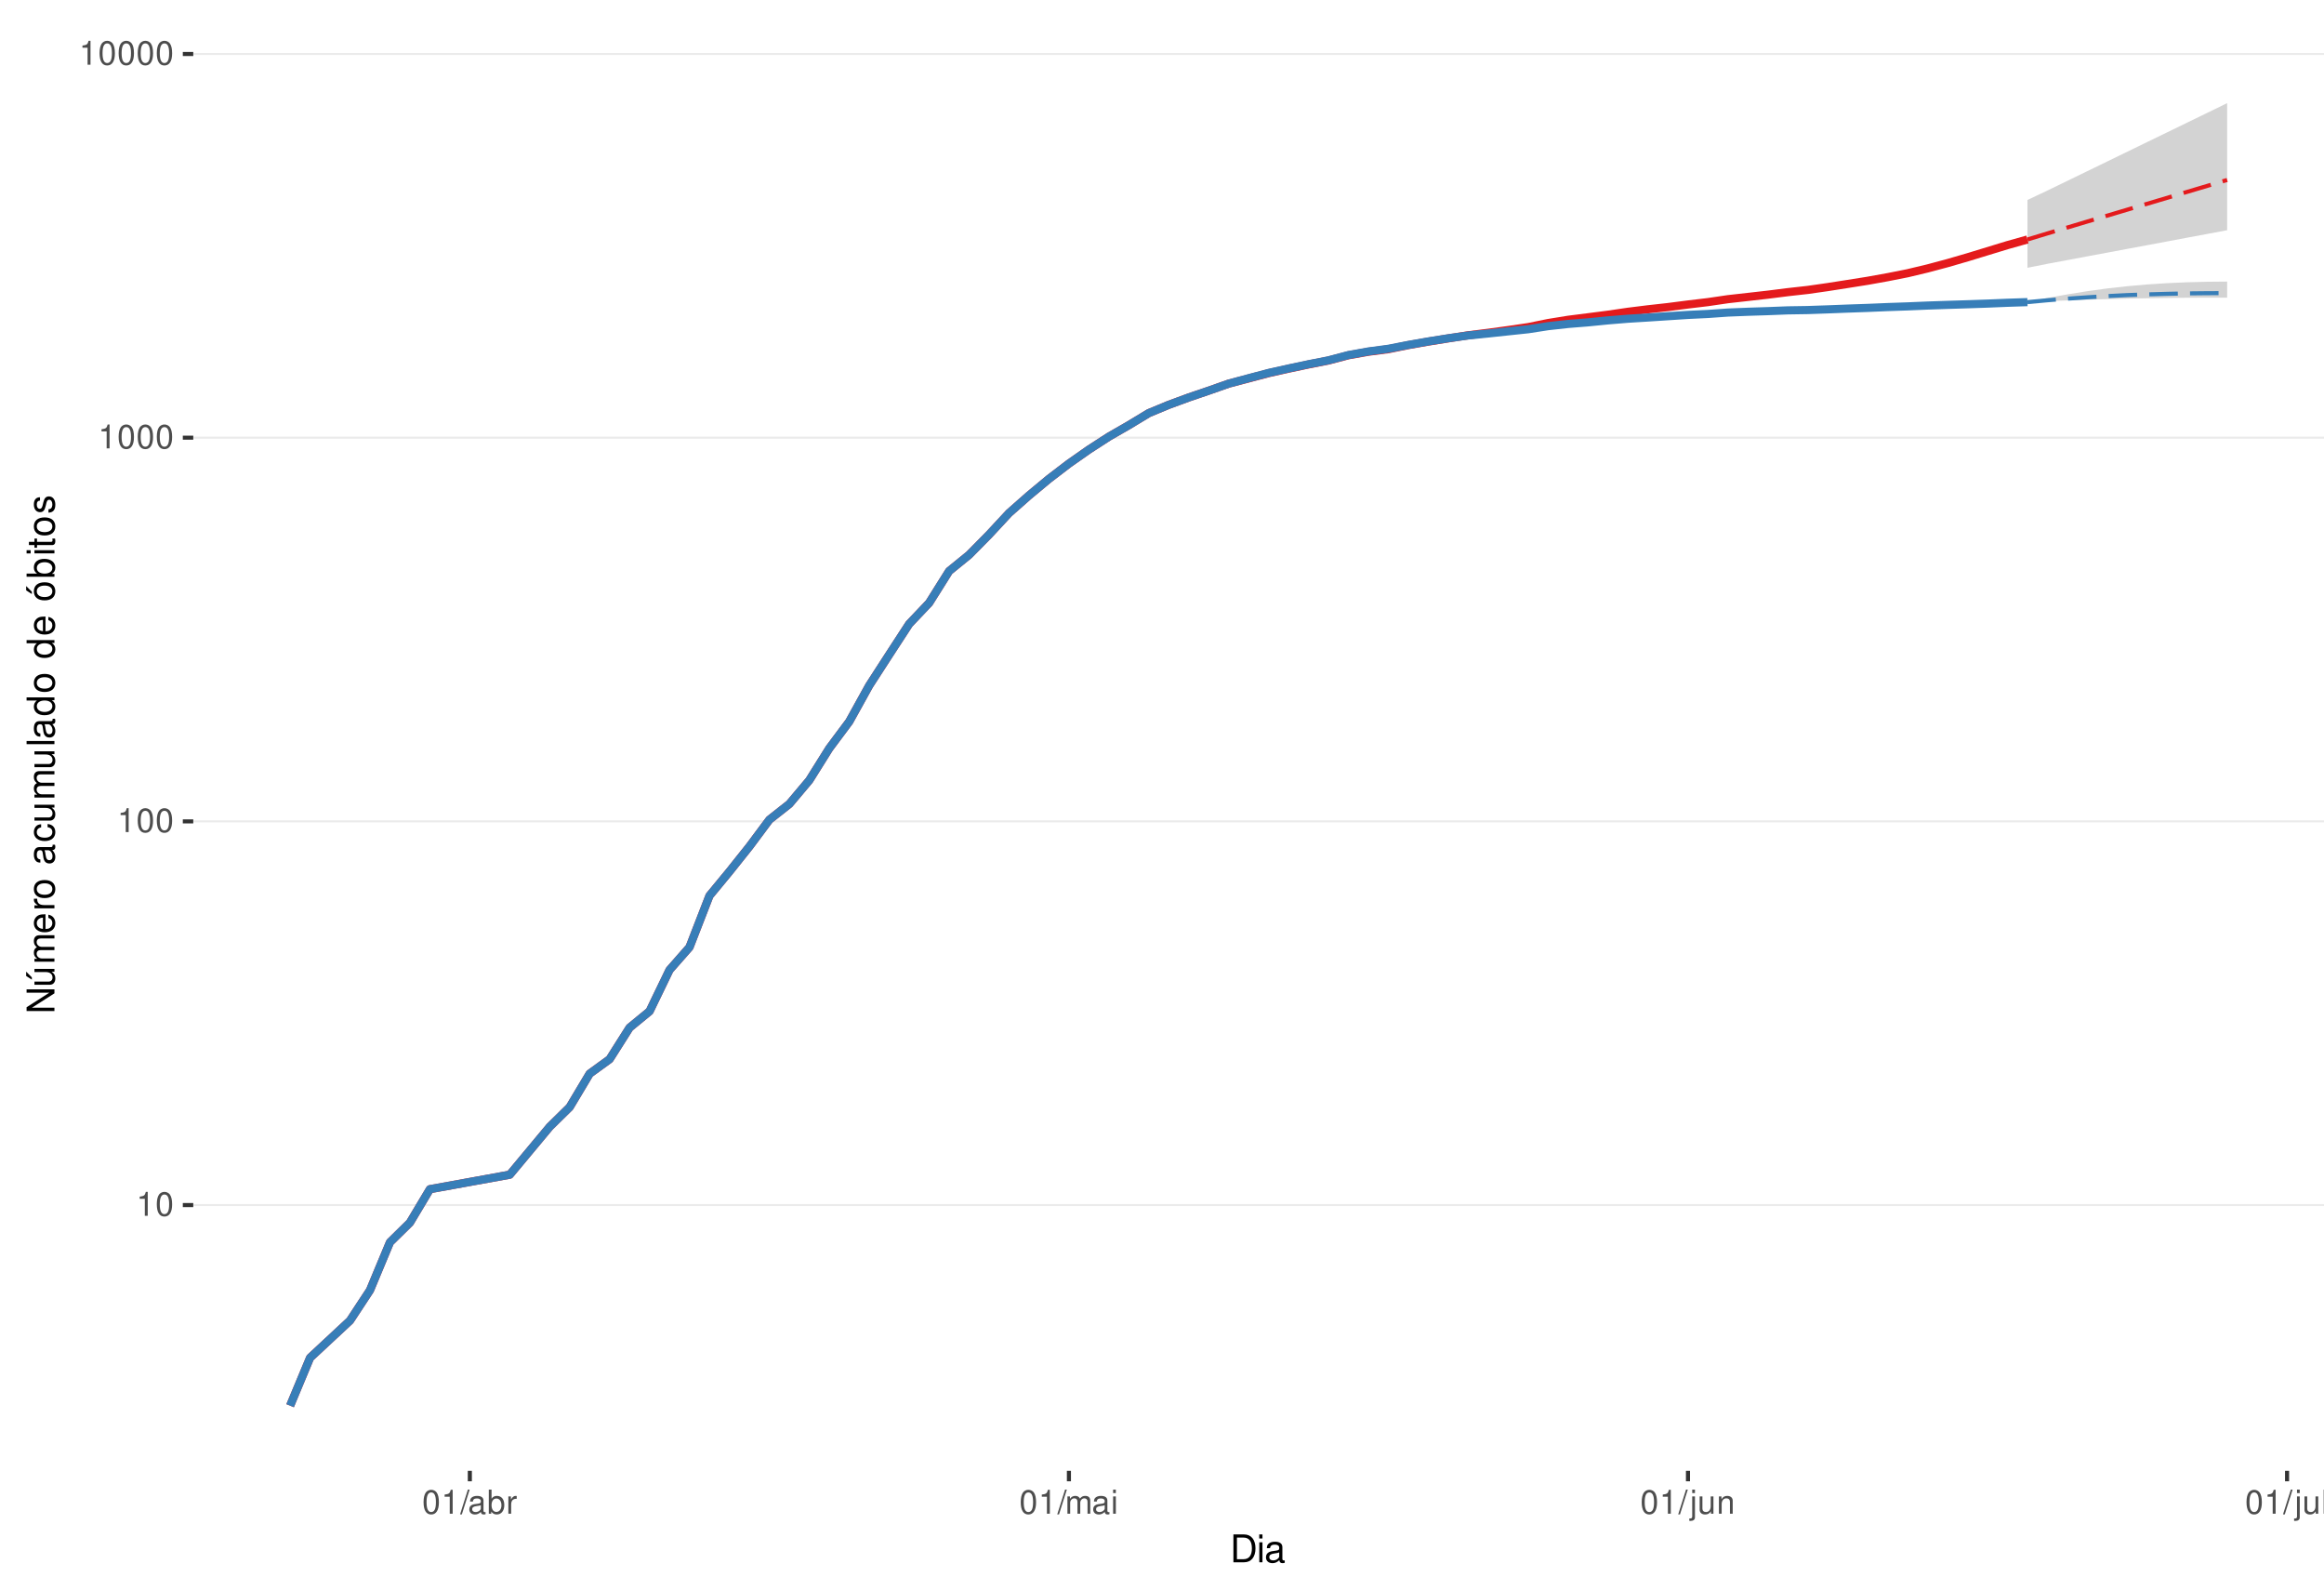
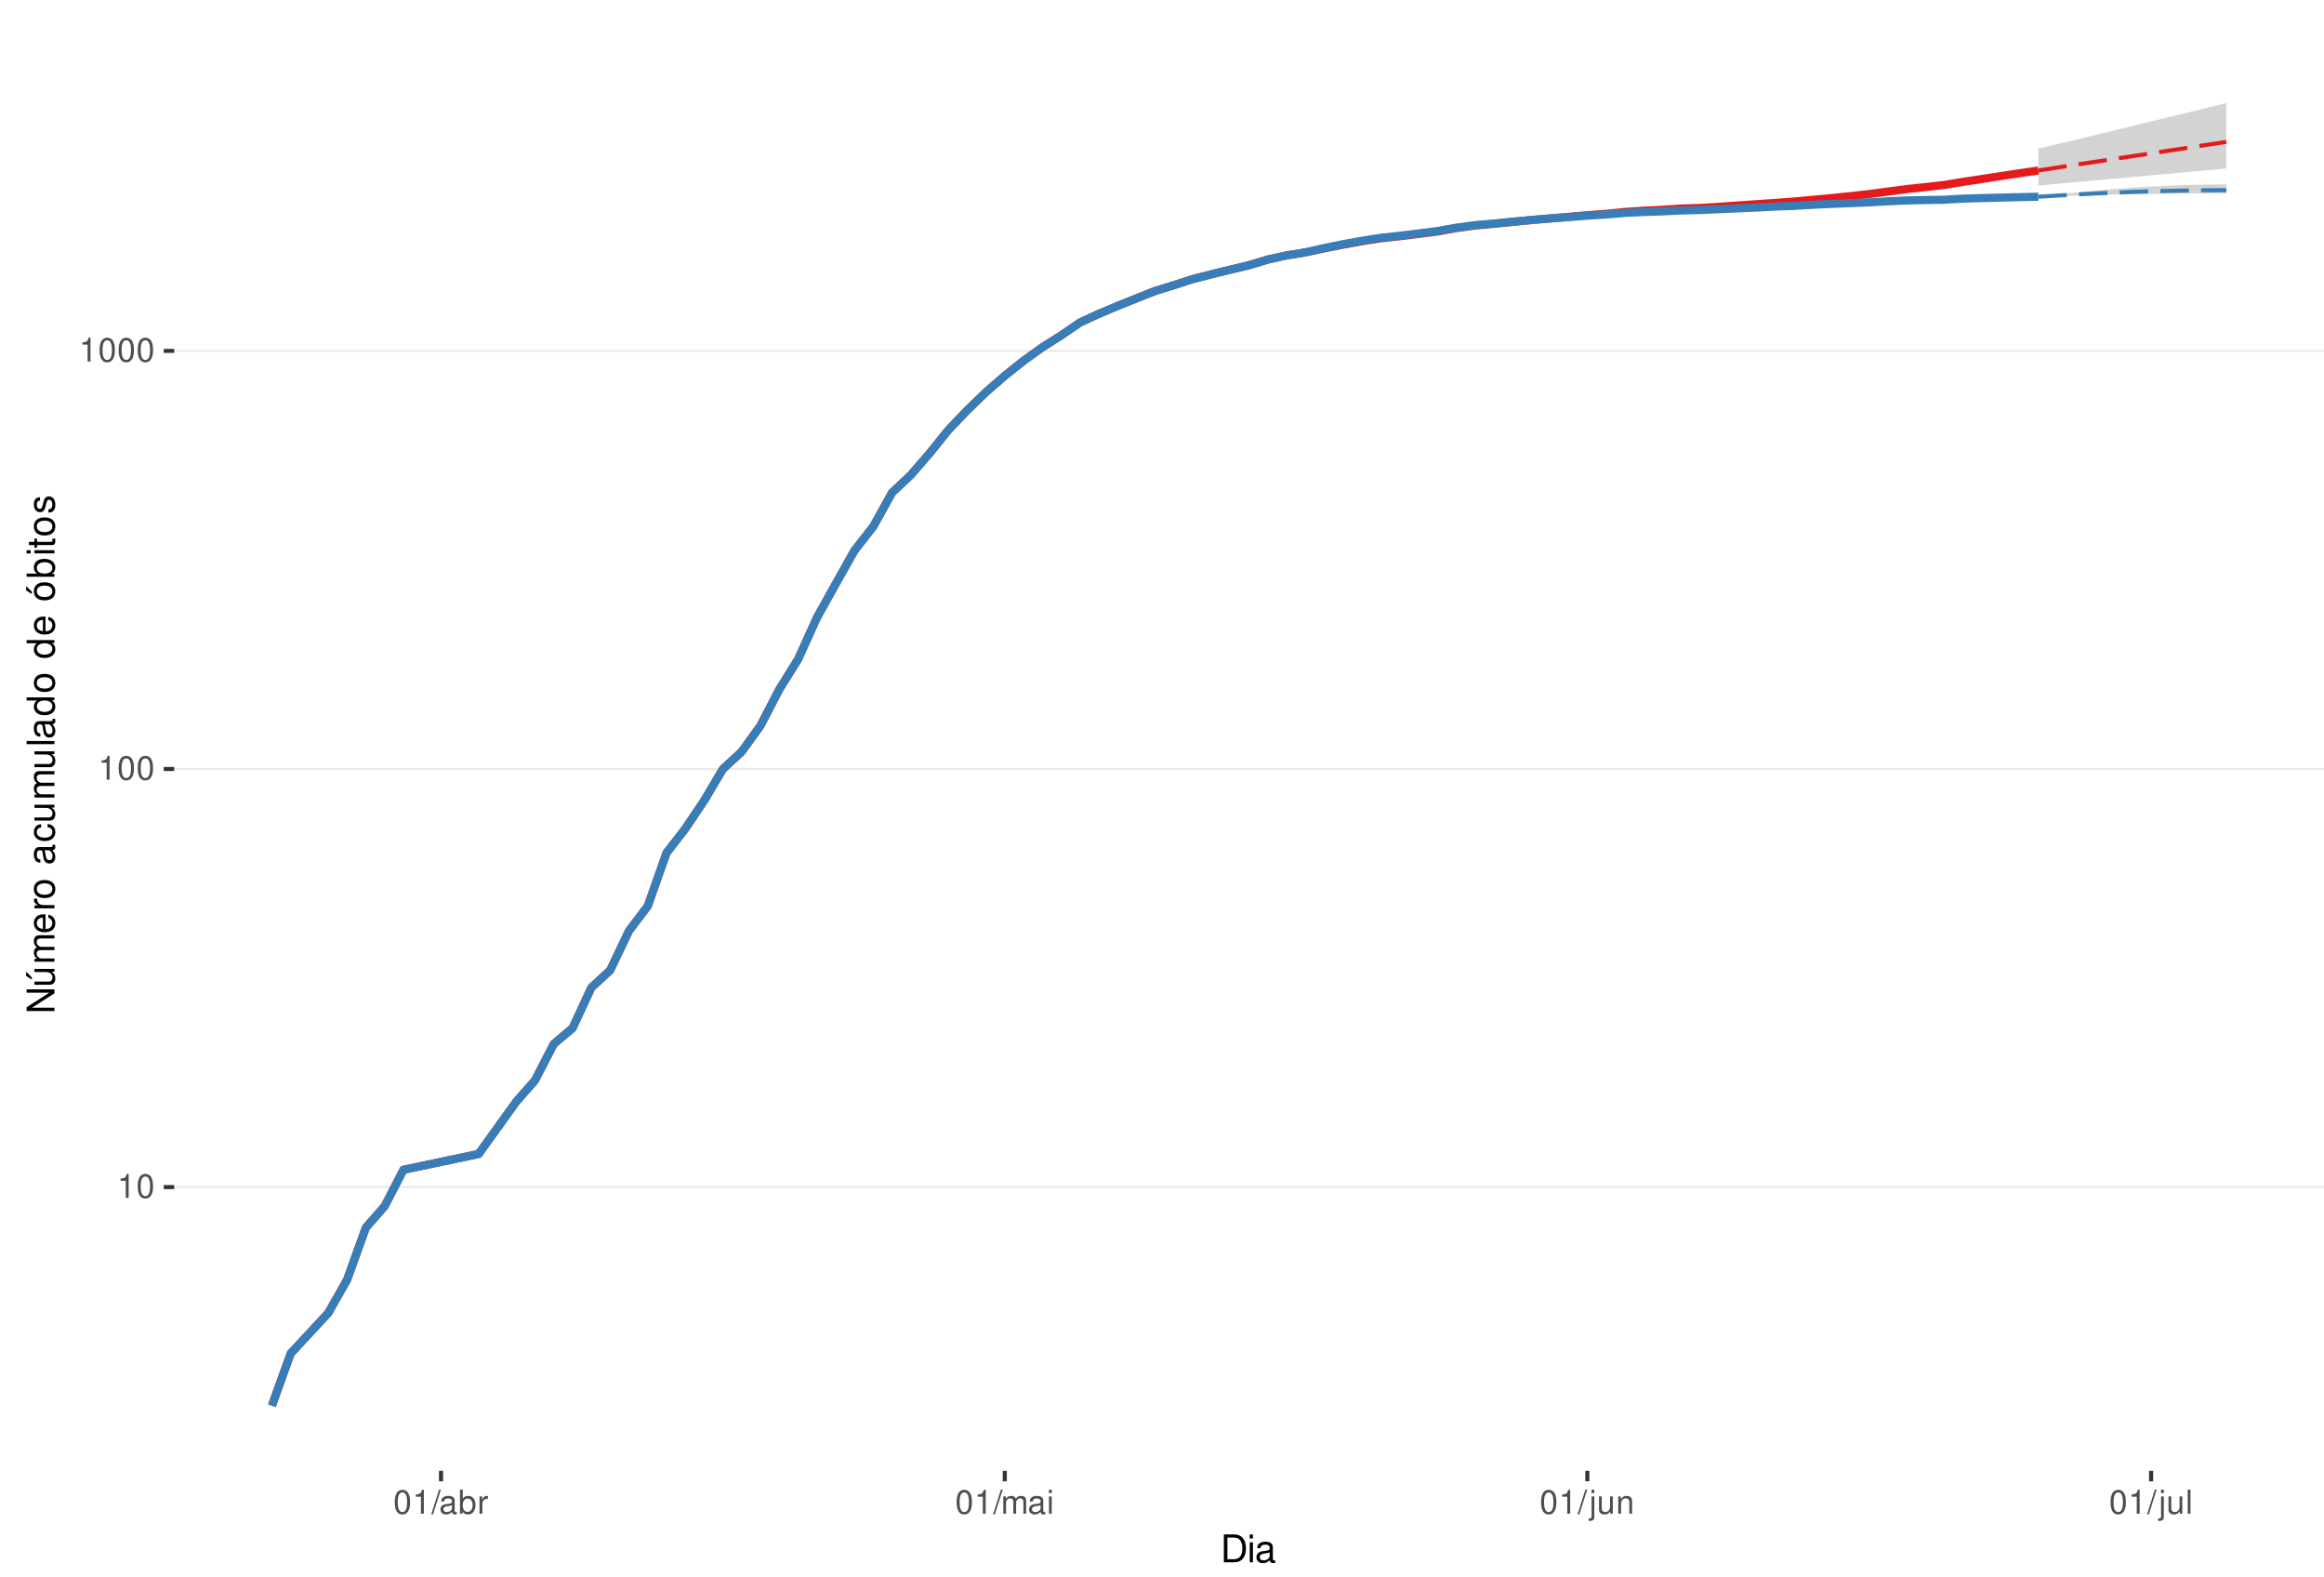
<svg xmlns="http://www.w3.org/2000/svg" xmlns:xlink="http://www.w3.org/1999/xlink" width="609pt" height="413pt" viewBox="0 0 609 413" version="1.1">
  <defs>
    <g>
      <symbol overflow="visible" id="glyph0-0">
        <path style="stroke:none;" d="" />
      </symbol>
      <symbol overflow="visible" id="glyph0-1">
        <path style="stroke:none;" d="M 2.234 -4.453 L 2.234 0 L 3 0 L 3 -6.266 L 2.5 -6.266 C 2.234 -5.297 2.062 -5.172 0.891 -5.016 L 0.891 -4.453 Z M 2.234 -4.453 " />
      </symbol>
      <symbol overflow="visible" id="glyph0-2">
        <path style="stroke:none;" d="M 2.375 -6.266 C 1.812 -6.266 1.297 -6 0.969 -5.578 C 0.578 -5.016 0.375 -4.188 0.375 -3.031 C 0.375 -0.922 1.062 0.203 2.375 0.203 C 3.672 0.203 4.391 -0.922 4.391 -2.984 C 4.391 -4.188 4.203 -5 3.797 -5.578 C 3.469 -6 2.953 -6.266 2.375 -6.266 Z M 2.375 -5.578 C 3.203 -5.578 3.609 -4.75 3.609 -3.047 C 3.609 -1.266 3.219 -0.438 2.359 -0.438 C 1.562 -0.438 1.156 -1.297 1.156 -3.016 C 1.156 -4.75 1.562 -5.578 2.375 -5.578 Z M 2.375 -5.578 " />
      </symbol>
      <symbol overflow="visible" id="glyph0-3">
        <path style="stroke:none;" d="M 1.984 -6.312 L -0.062 0.172 L 0.406 0.172 L 2.453 -6.312 Z M 1.984 -6.312 " />
      </symbol>
      <symbol overflow="visible" id="glyph0-4">
        <path style="stroke:none;" d="M 4.625 -0.422 C 4.547 -0.406 4.516 -0.406 4.469 -0.406 C 4.219 -0.406 4.078 -0.531 4.078 -0.766 L 4.078 -3.422 C 4.078 -4.234 3.5 -4.672 2.375 -4.672 C 1.719 -4.672 1.188 -4.469 0.875 -4.141 C 0.672 -3.906 0.578 -3.641 0.562 -3.188 L 1.297 -3.188 C 1.344 -3.75 1.672 -4 2.359 -4 C 3.016 -4 3.375 -3.75 3.375 -3.328 L 3.375 -3.141 C 3.359 -2.828 3.203 -2.703 2.609 -2.625 C 1.594 -2.5 1.438 -2.469 1.156 -2.359 C 0.625 -2.125 0.359 -1.734 0.359 -1.141 C 0.359 -0.312 0.938 0.203 1.859 0.203 C 2.422 0.203 2.875 0 3.391 -0.469 C 3.438 0 3.672 0.203 4.141 0.203 C 4.297 0.203 4.391 0.188 4.625 0.125 Z M 3.375 -1.422 C 3.375 -1.188 3.297 -1.031 3.078 -0.844 C 2.781 -0.578 2.438 -0.438 2.016 -0.438 C 1.453 -0.438 1.109 -0.703 1.109 -1.156 C 1.109 -1.641 1.422 -1.875 2.203 -1.984 C 2.984 -2.094 3.125 -2.125 3.375 -2.234 Z M 3.375 -1.422 " />
      </symbol>
      <symbol overflow="visible" id="glyph0-5">
        <path style="stroke:none;" d="M 0.469 -6.312 L 0.469 0 L 1.109 0 L 1.109 -0.578 C 1.469 -0.047 1.922 0.203 2.547 0.203 C 3.75 0.203 4.531 -0.781 4.531 -2.281 C 4.531 -3.75 3.797 -4.672 2.594 -4.672 C 1.969 -4.672 1.531 -4.438 1.188 -3.922 L 1.188 -6.312 Z M 2.453 -3.984 C 3.25 -3.984 3.781 -3.297 3.781 -2.203 C 3.781 -1.172 3.234 -0.469 2.453 -0.469 C 1.672 -0.469 1.188 -1.172 1.188 -2.234 C 1.188 -3.297 1.672 -3.984 2.453 -3.984 Z M 2.453 -3.984 " />
      </symbol>
      <symbol overflow="visible" id="glyph0-6">
        <path style="stroke:none;" d="M 0.594 -4.531 L 0.594 0 L 1.328 0 L 1.328 -2.359 C 1.328 -3.438 1.781 -3.938 2.781 -3.906 L 2.781 -4.641 C 2.656 -4.656 2.594 -4.672 2.5 -4.672 C 2.031 -4.672 1.672 -4.391 1.266 -3.719 L 1.266 -4.531 Z M 0.594 -4.531 " />
      </symbol>
      <symbol overflow="visible" id="glyph0-7">
        <path style="stroke:none;" d="M 0.609 -4.531 L 0.609 0 L 1.328 0 L 1.328 -2.844 C 1.328 -3.5 1.812 -4.031 2.391 -4.031 C 2.938 -4.031 3.234 -3.703 3.234 -3.125 L 3.234 0 L 3.969 0 L 3.969 -2.844 C 3.969 -3.5 4.438 -4.031 5.031 -4.031 C 5.562 -4.031 5.875 -3.703 5.875 -3.125 L 5.875 0 L 6.594 0 L 6.594 -3.406 C 6.594 -4.219 6.125 -4.672 5.281 -4.672 C 4.672 -4.672 4.312 -4.484 3.891 -3.969 C 3.625 -4.453 3.25 -4.672 2.672 -4.672 C 2.062 -4.672 1.656 -4.438 1.266 -3.891 L 1.266 -4.531 Z M 0.609 -4.531 " />
      </symbol>
      <symbol overflow="visible" id="glyph0-8">
        <path style="stroke:none;" d="M 1.297 -4.531 L 0.578 -4.531 L 0.578 0 L 1.297 0 Z M 1.297 -6.312 L 0.578 -6.312 L 0.578 -5.406 L 1.297 -5.406 Z M 1.297 -6.312 " />
      </symbol>
      <symbol overflow="visible" id="glyph0-9">
        <path style="stroke:none;" d="M 0.609 -4.531 L 0.609 0.656 C 0.609 1.109 0.469 1.25 0.016 1.25 C -0.031 1.25 -0.062 1.25 -0.156 1.25 L -0.156 1.859 C -0.062 1.875 -0.031 1.891 0.094 1.891 C 0.906 1.891 1.328 1.562 1.328 0.938 L 1.328 -4.531 Z M 1.328 -6.312 L 0.609 -6.312 L 0.609 -5.406 L 1.328 -5.406 Z M 1.328 -6.312 " />
      </symbol>
      <symbol overflow="visible" id="glyph0-10">
        <path style="stroke:none;" d="M 4.172 0 L 4.172 -4.531 L 3.453 -4.531 L 3.453 -1.969 C 3.453 -1.031 2.969 -0.438 2.219 -0.438 C 1.641 -0.438 1.281 -0.781 1.281 -1.328 L 1.281 -4.531 L 0.562 -4.531 L 0.562 -1.031 C 0.562 -0.281 1.125 0.203 2.016 0.203 C 2.672 0.203 3.094 -0.031 3.516 -0.625 L 3.516 0 Z M 4.172 0 " />
      </symbol>
      <symbol overflow="visible" id="glyph0-11">
        <path style="stroke:none;" d="M 0.609 -4.531 L 0.609 0 L 1.328 0 L 1.328 -2.5 C 1.328 -3.422 1.812 -4.031 2.562 -4.031 C 3.141 -4.031 3.5 -3.688 3.5 -3.141 L 3.5 0 L 4.219 0 L 4.219 -3.422 C 4.219 -4.188 3.656 -4.672 2.781 -4.672 C 2.109 -4.672 1.672 -4.406 1.266 -3.781 L 1.266 -4.531 Z M 0.609 -4.531 " />
      </symbol>
      <symbol overflow="visible" id="glyph0-12">
        <path style="stroke:none;" d="M 1.312 -6.312 L 0.594 -6.312 L 0.594 0 L 1.312 0 Z M 1.312 -6.312 " />
      </symbol>
      <symbol overflow="visible" id="glyph1-0">
        <path style="stroke:none;" d="" />
      </symbol>
      <symbol overflow="visible" id="glyph1-1">
        <path style="stroke:none;" d="M 0.891 0 L 3.703 0 C 5.547 0 6.672 -1.375 6.672 -3.656 C 6.672 -5.906 5.547 -7.297 3.703 -7.297 L 0.891 -7.297 Z M 1.812 -0.812 L 1.812 -6.469 L 3.547 -6.469 C 4.984 -6.469 5.734 -5.5 5.734 -3.641 C 5.734 -1.797 4.984 -0.812 3.547 -0.812 Z M 1.812 -0.812 " />
      </symbol>
      <symbol overflow="visible" id="glyph1-2">
        <path style="stroke:none;" d="M 1.5 -5.234 L 0.672 -5.234 L 0.672 0 L 1.5 0 Z M 1.5 -7.297 L 0.656 -7.297 L 0.656 -6.234 L 1.5 -6.234 Z M 1.5 -7.297 " />
      </symbol>
      <symbol overflow="visible" id="glyph1-3">
        <path style="stroke:none;" d="M 5.344 -0.484 C 5.266 -0.469 5.219 -0.469 5.172 -0.469 C 4.875 -0.469 4.719 -0.625 4.719 -0.875 L 4.719 -3.953 C 4.719 -4.891 4.047 -5.391 2.75 -5.391 C 1.984 -5.391 1.375 -5.172 1.016 -4.781 C 0.766 -4.516 0.672 -4.203 0.656 -3.688 L 1.484 -3.688 C 1.562 -4.328 1.938 -4.625 2.719 -4.625 C 3.484 -4.625 3.891 -4.344 3.891 -3.844 L 3.891 -3.625 C 3.875 -3.266 3.703 -3.125 3.016 -3.047 C 1.844 -2.891 1.656 -2.844 1.344 -2.719 C 0.734 -2.453 0.422 -2 0.422 -1.312 C 0.422 -0.375 1.078 0.234 2.141 0.234 C 2.797 0.234 3.328 0 3.922 -0.547 C 3.984 0 4.234 0.234 4.781 0.234 C 4.953 0.234 5.062 0.203 5.344 0.141 Z M 3.891 -1.656 C 3.891 -1.375 3.812 -1.203 3.562 -0.969 C 3.219 -0.656 2.812 -0.5 2.312 -0.5 C 1.672 -0.5 1.297 -0.812 1.297 -1.344 C 1.297 -1.891 1.656 -2.172 2.547 -2.297 C 3.438 -2.422 3.609 -2.453 3.891 -2.594 Z M 3.891 -1.656 " />
      </symbol>
      <symbol overflow="visible" id="glyph2-0">
        <path style="stroke:none;" d="" />
      </symbol>
      <symbol overflow="visible" id="glyph2-1">
        <path style="stroke:none;" d="M -7.297 -6.453 L -7.297 -5.578 L -1.328 -5.578 L -7.297 -1.766 L -7.297 -0.766 L 0 -0.766 L 0 -1.641 L -5.906 -1.641 L 0 -5.406 L 0 -6.453 Z M -7.297 -6.453 " />
      </symbol>
      <symbol overflow="visible" id="glyph2-2">
        <path style="stroke:none;" d="M 0 -4.812 L -5.234 -4.812 L -5.234 -3.984 L -2.266 -3.984 C -1.203 -3.984 -0.5 -3.438 -0.5 -2.562 C -0.5 -1.906 -0.906 -1.484 -1.531 -1.484 L -5.234 -1.484 L -5.234 -0.656 L -1.203 -0.656 C -0.328 -0.656 0.234 -1.297 0.234 -2.312 C 0.234 -3.094 -0.047 -3.578 -0.734 -4.062 L 0 -4.062 Z M -7.406 -2.953 L -5.922 -2 L -5.922 -2.594 L -7.406 -4.094 Z M -7.406 -2.953 " />
      </symbol>
      <symbol overflow="visible" id="glyph2-3">
        <path style="stroke:none;" d="M -5.234 -0.703 L 0 -0.703 L 0 -1.547 L -3.297 -1.547 C -4.047 -1.547 -4.656 -2.094 -4.656 -2.766 C -4.656 -3.391 -4.281 -3.734 -3.609 -3.734 L 0 -3.734 L 0 -4.578 L -3.297 -4.578 C -4.047 -4.578 -4.656 -5.125 -4.656 -5.812 C -4.656 -6.422 -4.266 -6.781 -3.609 -6.781 L 0 -6.781 L 0 -7.625 L -3.938 -7.625 C -4.875 -7.625 -5.391 -7.078 -5.391 -6.094 C -5.391 -5.406 -5.188 -4.984 -4.594 -4.484 C -5.156 -4.188 -5.391 -3.766 -5.391 -3.078 C -5.391 -2.375 -5.125 -1.906 -4.5 -1.469 L -5.234 -1.469 Z M -5.234 -0.703 " />
      </symbol>
      <symbol overflow="visible" id="glyph2-4">
        <path style="stroke:none;" d="M -2.344 -5.125 C -3.141 -5.125 -3.625 -5.062 -4.016 -4.922 C -4.875 -4.578 -5.391 -3.781 -5.391 -2.797 C -5.391 -1.344 -4.281 -0.406 -2.547 -0.406 C -0.812 -0.406 0.234 -1.297 0.234 -2.781 C 0.234 -3.984 -0.453 -4.812 -1.594 -5.016 L -1.594 -4.188 C -0.906 -3.953 -0.547 -3.484 -0.547 -2.812 C -0.547 -2.281 -0.781 -1.828 -1.219 -1.547 C -1.516 -1.344 -1.812 -1.281 -2.344 -1.266 Z M -3.016 -1.297 C -3.984 -1.359 -4.625 -1.953 -4.625 -2.797 C -4.625 -3.641 -3.953 -4.234 -3.016 -4.234 Z M -3.016 -1.297 " />
      </symbol>
      <symbol overflow="visible" id="glyph2-5">
        <path style="stroke:none;" d="M -5.234 -0.688 L 0 -0.688 L 0 -1.531 L -2.719 -1.531 C -3.984 -1.547 -4.547 -2.062 -4.516 -3.203 L -5.359 -3.203 C -5.375 -3.062 -5.391 -2.984 -5.391 -2.891 C -5.391 -2.344 -5.062 -1.938 -4.297 -1.453 L -5.234 -1.453 Z M -5.234 -0.688 " />
      </symbol>
      <symbol overflow="visible" id="glyph2-6">
        <path style="stroke:none;" d="M -5.391 -2.719 C -5.391 -1.234 -4.344 -0.359 -2.578 -0.359 C -0.812 -0.359 0.234 -1.234 0.234 -2.734 C 0.234 -4.203 -0.812 -5.094 -2.547 -5.094 C -4.359 -5.094 -5.391 -4.234 -5.391 -2.719 Z M -4.625 -2.734 C -4.625 -3.672 -3.844 -4.234 -2.547 -4.234 C -1.312 -4.234 -0.547 -3.656 -0.547 -2.734 C -0.547 -1.797 -1.312 -1.234 -2.578 -1.234 C -3.844 -1.234 -4.625 -1.797 -4.625 -2.734 Z M -4.625 -2.734 " />
      </symbol>
      <symbol overflow="visible" id="glyph2-7">
        <path style="stroke:none;" d="" />
      </symbol>
      <symbol overflow="visible" id="glyph2-8">
        <path style="stroke:none;" d="M -0.484 -5.344 C -0.469 -5.266 -0.469 -5.219 -0.469 -5.172 C -0.469 -4.875 -0.625 -4.719 -0.875 -4.719 L -3.953 -4.719 C -4.891 -4.719 -5.391 -4.047 -5.391 -2.75 C -5.391 -1.984 -5.172 -1.375 -4.781 -1.016 C -4.516 -0.766 -4.203 -0.672 -3.688 -0.656 L -3.688 -1.484 C -4.328 -1.562 -4.625 -1.938 -4.625 -2.719 C -4.625 -3.484 -4.344 -3.891 -3.844 -3.891 L -3.625 -3.891 C -3.266 -3.875 -3.125 -3.703 -3.047 -3.016 C -2.891 -1.844 -2.844 -1.656 -2.719 -1.344 C -2.453 -0.734 -2 -0.422 -1.312 -0.422 C -0.375 -0.422 0.234 -1.078 0.234 -2.141 C 0.234 -2.797 0 -3.328 -0.547 -3.922 C 0 -3.984 0.234 -4.234 0.234 -4.781 C 0.234 -4.953 0.203 -5.062 0.141 -5.344 Z M -1.656 -3.891 C -1.375 -3.891 -1.203 -3.812 -0.969 -3.562 C -0.656 -3.219 -0.5 -2.812 -0.5 -2.312 C -0.5 -1.672 -0.812 -1.297 -1.344 -1.297 C -1.891 -1.297 -2.172 -1.656 -2.297 -2.547 C -2.422 -3.438 -2.453 -3.609 -2.594 -3.891 Z M -1.656 -3.891 " />
      </symbol>
      <symbol overflow="visible" id="glyph2-9">
        <path style="stroke:none;" d="M -3.484 -4.703 C -3.984 -4.672 -4.312 -4.562 -4.609 -4.359 C -5.094 -4 -5.391 -3.375 -5.391 -2.641 C -5.391 -1.219 -4.266 -0.312 -2.531 -0.312 C -0.844 -0.312 0.234 -1.203 0.234 -2.625 C 0.234 -3.875 -0.516 -4.672 -1.797 -4.766 L -1.797 -3.938 C -0.953 -3.797 -0.547 -3.359 -0.547 -2.656 C -0.547 -1.734 -1.297 -1.188 -2.531 -1.188 C -3.844 -1.188 -4.625 -1.719 -4.625 -2.625 C -4.625 -3.328 -4.203 -3.766 -3.484 -3.875 Z M -3.484 -4.703 " />
      </symbol>
      <symbol overflow="visible" id="glyph2-10">
        <path style="stroke:none;" d="M 0 -4.812 L -5.234 -4.812 L -5.234 -3.984 L -2.266 -3.984 C -1.203 -3.984 -0.5 -3.438 -0.5 -2.562 C -0.5 -1.906 -0.906 -1.484 -1.531 -1.484 L -5.234 -1.484 L -5.234 -0.656 L -1.203 -0.656 C -0.328 -0.656 0.234 -1.297 0.234 -2.312 C 0.234 -3.094 -0.047 -3.578 -0.734 -4.062 L 0 -4.062 Z M 0 -4.812 " />
      </symbol>
      <symbol overflow="visible" id="glyph2-11">
        <path style="stroke:none;" d="M -7.297 -1.516 L -7.297 -0.688 L 0 -0.688 L 0 -1.516 Z M -7.297 -1.516 " />
      </symbol>
      <symbol overflow="visible" id="glyph2-12">
        <path style="stroke:none;" d="M -7.297 -4.953 L -7.297 -4.125 L -4.578 -4.125 C -5.109 -3.766 -5.391 -3.203 -5.391 -2.516 C -5.391 -1.156 -4.297 -0.266 -2.625 -0.266 C -0.859 -0.266 0.234 -1.125 0.234 -2.547 C 0.234 -3.266 -0.047 -3.766 -0.688 -4.203 L 0 -4.203 L 0 -4.953 Z M -4.609 -2.656 C -4.609 -3.547 -3.812 -4.125 -2.562 -4.125 C -1.344 -4.125 -0.547 -3.547 -0.547 -2.656 C -0.547 -1.734 -1.359 -1.125 -2.578 -1.125 C -3.797 -1.125 -4.609 -1.734 -4.609 -2.656 Z M -4.609 -2.656 " />
      </symbol>
      <symbol overflow="visible" id="glyph2-13">
        <path style="stroke:none;" d="M -5.391 -2.719 C -5.391 -1.234 -4.344 -0.359 -2.578 -0.359 C -0.812 -0.359 0.234 -1.234 0.234 -2.734 C 0.234 -4.203 -0.812 -5.094 -2.547 -5.094 C -4.359 -5.094 -5.391 -4.234 -5.391 -2.719 Z M -4.625 -2.734 C -4.625 -3.672 -3.844 -4.234 -2.547 -4.234 C -1.312 -4.234 -0.547 -3.656 -0.547 -2.734 C -0.547 -1.797 -1.312 -1.234 -2.578 -1.234 C -3.844 -1.234 -4.625 -1.797 -4.625 -2.734 Z M -7.406 -2.984 L -5.922 -2.016 L -5.922 -2.625 L -7.406 -4.109 Z M -7.406 -2.984 " />
      </symbol>
      <symbol overflow="visible" id="glyph2-14">
        <path style="stroke:none;" d="M -7.297 -0.547 L 0 -0.547 L 0 -1.297 L -0.672 -1.297 C -0.062 -1.688 0.234 -2.219 0.234 -2.953 C 0.234 -4.328 -0.906 -5.234 -2.641 -5.234 C -4.344 -5.234 -5.391 -4.375 -5.391 -2.984 C -5.391 -2.266 -5.125 -1.766 -4.531 -1.375 L -7.297 -1.375 Z M -4.609 -2.828 C -4.609 -3.766 -3.797 -4.359 -2.547 -4.359 C -1.359 -4.359 -0.547 -3.734 -0.547 -2.828 C -0.547 -1.938 -1.344 -1.375 -2.578 -1.375 C -3.812 -1.375 -4.609 -1.938 -4.609 -2.828 Z M -4.609 -2.828 " />
      </symbol>
      <symbol overflow="visible" id="glyph2-15">
        <path style="stroke:none;" d="M -5.234 -1.5 L -5.234 -0.672 L 0 -0.672 L 0 -1.5 Z M -7.297 -1.5 L -7.297 -0.656 L -6.234 -0.656 L -6.234 -1.5 Z M -7.297 -1.5 " />
      </symbol>
      <symbol overflow="visible" id="glyph2-16">
        <path style="stroke:none;" d="M -5.234 -2.547 L -5.234 -1.688 L -6.688 -1.688 L -6.688 -0.844 L -5.234 -0.844 L -5.234 -0.141 L -4.562 -0.141 L -4.562 -0.844 L -0.594 -0.844 C -0.062 -0.844 0.234 -1.203 0.234 -1.859 C 0.234 -2.078 0.203 -2.266 0.156 -2.547 L -0.547 -2.547 C -0.516 -2.422 -0.5 -2.312 -0.5 -2.141 C -0.5 -1.781 -0.594 -1.688 -0.969 -1.688 L -4.562 -1.688 L -4.562 -2.547 Z M -5.234 -2.547 " />
      </symbol>
      <symbol overflow="visible" id="glyph2-17">
        <path style="stroke:none;" d="M -3.781 -4.375 C -4.812 -4.375 -5.391 -3.688 -5.391 -2.484 C -5.391 -1.266 -4.766 -0.469 -3.797 -0.469 C -2.969 -0.469 -2.578 -0.891 -2.281 -2.125 L -2.094 -2.906 C -1.953 -3.484 -1.734 -3.719 -1.375 -3.719 C -0.875 -3.719 -0.547 -3.234 -0.547 -2.5 C -0.547 -2.047 -0.672 -1.672 -0.891 -1.453 C -1.047 -1.328 -1.188 -1.266 -1.562 -1.219 L -1.562 -0.344 C -0.344 -0.375 0.234 -1.062 0.234 -2.438 C 0.234 -3.75 -0.422 -4.594 -1.438 -4.594 C -2.203 -4.594 -2.641 -4.156 -2.891 -3.109 L -3.078 -2.312 C -3.234 -1.625 -3.453 -1.344 -3.828 -1.344 C -4.312 -1.344 -4.625 -1.766 -4.625 -2.453 C -4.625 -3.125 -4.328 -3.484 -3.781 -3.5 Z M -3.781 -4.375 " />
      </symbol>
    </g>
    <clipPath id="clip1">
-       <path d="M 50.645 9.961 L 609 9.961 L 609 385.328 L 50.645 385.328 Z M 50.645 9.961 " />
+       <path d="M 45.645 9.961 L 609 9.961 L 609 385.328 L 45.645 385.328 Z M 45.645 9.961 " />
    </clipPath>
    <clipPath id="clip2">
-       <path d="M 50.645 315 L 609 315 L 609 316 L 50.645 316 Z M 50.645 315 " />
+       <path d="M 45.645 310 L 609 310 L 609 312 L 45.645 312 Z M 45.645 310 " />
    </clipPath>
    <clipPath id="clip3">
-       <path d="M 50.645 214 L 609 214 L 609 216 L 50.645 216 Z M 50.645 214 " />
+       <path d="M 45.645 201 L 609 201 L 609 202 L 45.645 202 Z M 45.645 201 " />
    </clipPath>
    <clipPath id="clip4">
-       <path d="M 50.645 114 L 609 114 L 609 115 L 50.645 115 Z M 50.645 114 " />
-     </clipPath>
-     <clipPath id="clip5">
-       <path d="M 50.645 13 L 609 13 L 609 15 L 50.645 15 Z M 50.645 13 " />
+       <path d="M 45.645 91 L 609 91 L 609 93 L 45.645 93 Z M 45.645 91 " />
    </clipPath>
  </defs>
  <g id="surface318">
    <rect x="0" y="0" width="609" height="413" style="fill:rgb(100%,100%,100%);fill-opacity:1;stroke:none;" />
    <rect x="0" y="0" width="609" height="413" style="fill:rgb(100%,100%,100%);fill-opacity:1;stroke:none;" />
    <path style="fill:none;stroke-width:1.067;stroke-linecap:round;stroke-linejoin:round;stroke:rgb(100%,100%,100%);stroke-opacity:1;stroke-miterlimit:10;" d="M 0 413 L 609 413 L 609 0 L 0 0 Z M 0 413 " />
    <g clip-path="url(#clip1)" clip-rule="nonzero">
-       <path style=" stroke:none;fill-rule:nonzero;fill:rgb(100%,100%,100%);fill-opacity:1;" d="M 50.645 385.328 L 609 385.328 L 609 9.961 L 50.645 9.961 Z M 50.645 385.328 " />
+       <path style=" stroke:none;fill-rule:nonzero;fill:rgb(100%,100%,100%);fill-opacity:1;" d="M 45.645 385.328 L 609 385.328 L 609 9.961 L 45.645 9.961 Z M 45.645 385.328 " />
    </g>
    <g clip-path="url(#clip2)" clip-rule="nonzero">
-       <path style="fill:none;stroke-width:0.533;stroke-linecap:butt;stroke-linejoin:round;stroke:rgb(92.157%,92.157%,92.157%);stroke-opacity:1;stroke-miterlimit:10;" d="M 50.645 315.707 L 609 315.707 " />
+       <path style="fill:none;stroke-width:0.533;stroke-linecap:butt;stroke-linejoin:round;stroke:rgb(92.157%,92.157%,92.157%);stroke-opacity:1;stroke-miterlimit:10;" d="M 45.645 310.992 L 609 310.992 " />
    </g>
    <g clip-path="url(#clip3)" clip-rule="nonzero">
-       <path style="fill:none;stroke-width:0.533;stroke-linecap:butt;stroke-linejoin:round;stroke:rgb(92.157%,92.157%,92.157%);stroke-opacity:1;stroke-miterlimit:10;" d="M 50.645 215.188 L 609 215.188 " />
+       <path style="fill:none;stroke-width:0.533;stroke-linecap:butt;stroke-linejoin:round;stroke:rgb(92.157%,92.157%,92.157%);stroke-opacity:1;stroke-miterlimit:10;" d="M 45.645 201.461 L 609 201.461 " />
    </g>
    <g clip-path="url(#clip4)" clip-rule="nonzero">
-       <path style="fill:none;stroke-width:0.533;stroke-linecap:butt;stroke-linejoin:round;stroke:rgb(92.157%,92.157%,92.157%);stroke-opacity:1;stroke-miterlimit:10;" d="M 50.645 114.664 L 609 114.664 " />
-     </g>
-     <g clip-path="url(#clip5)" clip-rule="nonzero">
-       <path style="fill:none;stroke-width:0.533;stroke-linecap:butt;stroke-linejoin:round;stroke:rgb(92.157%,92.157%,92.157%);stroke-opacity:1;stroke-miterlimit:10;" d="M 50.645 14.145 L 609 14.145 " />
-     </g>
-     <path style=" stroke:none;fill-rule:nonzero;fill:rgb(82.745%,82.745%,82.745%);fill-opacity:1;" d="M 531.289 52.391 L 536.523 49.914 L 541.758 47.375 L 546.988 44.836 L 552.223 42.289 L 557.457 39.746 L 562.688 37.199 L 573.156 32.113 L 578.387 29.57 L 583.621 27.023 L 583.621 60.312 L 578.387 61.293 L 573.156 62.266 L 567.922 63.25 L 562.688 64.23 L 557.457 65.203 L 552.223 66.184 L 546.988 67.156 L 541.758 68.141 L 536.523 69.113 L 531.289 70.156 Z M 531.289 52.391 " />
-     <path style=" stroke:none;fill-rule:nonzero;fill:rgb(82.745%,82.745%,82.745%);fill-opacity:1;" d="M 531.289 79.148 L 536.523 78.039 L 541.758 77.125 L 546.988 76.281 L 552.223 75.562 L 557.457 74.98 L 562.688 74.523 L 567.922 74.18 L 573.156 73.953 L 578.387 73.816 L 583.621 73.766 L 583.621 77.984 L 578.387 77.984 L 573.156 78 L 567.922 78.059 L 562.688 78.133 L 557.457 78.227 L 552.223 78.359 L 546.988 78.512 L 541.758 78.703 L 536.523 78.895 Z M 531.289 79.148 " />
-     <path style="fill:none;stroke-width:2.134;stroke-linecap:butt;stroke-linejoin:round;stroke:rgb(89.412%,10.196%,10.98%);stroke-opacity:1;stroke-miterlimit:10;" d="M 76.023 368.266 L 81.258 355.707 L 91.723 345.965 L 96.957 338.008 L 102.191 325.449 L 107.422 320.305 L 112.656 311.547 L 133.586 307.746 L 144.055 295.188 L 149.285 290.047 L 154.52 281.285 L 159.75 277.488 L 164.984 269.227 L 170.219 264.93 L 175.449 254.109 L 180.684 248.148 L 185.918 234.668 L 191.148 228.332 L 196.383 221.77 L 201.617 214.75 L 206.848 210.629 L 212.082 204.41 L 217.312 196.055 L 222.547 189.043 L 227.781 179.59 L 233.012 171.504 L 238.246 163.465 L 243.48 157.953 L 248.711 149.621 L 253.945 145.363 L 259.18 140.055 L 264.41 134.422 L 269.645 129.801 L 274.875 125.457 L 280.109 121.453 L 285.344 117.785 L 290.574 114.402 L 295.809 111.387 L 301.043 108.223 L 306.273 106.055 L 311.508 104.129 L 316.738 102.348 L 321.973 100.508 L 327.207 99.141 L 332.438 97.758 L 337.672 96.586 L 342.906 95.477 L 348.137 94.449 L 353.371 93.07 L 358.605 92.148 L 363.836 91.477 L 369.07 90.41 L 374.301 89.492 L 379.535 88.645 L 384.77 87.832 L 390 87.176 L 395.234 86.461 L 400.469 85.691 L 405.699 84.625 L 410.934 83.777 L 416.168 83.113 L 421.398 82.441 L 426.633 81.676 L 431.863 81.027 L 437.098 80.445 L 442.332 79.77 L 447.562 79.148 L 452.797 78.379 L 458.031 77.793 L 463.262 77.199 L 468.496 76.539 L 473.727 75.957 L 478.961 75.207 L 484.195 74.387 L 489.426 73.559 L 494.66 72.617 L 499.895 71.578 L 505.125 70.328 L 510.359 68.93 L 515.594 67.41 L 520.824 65.812 L 526.059 64.215 L 531.289 62.742 " />
-     <path style="fill:none;stroke-width:1.067;stroke-linecap:butt;stroke-linejoin:round;stroke:rgb(89.412%,10.196%,10.98%);stroke-opacity:1;stroke-dasharray:7.469,3.201;stroke-miterlimit:10;" d="M 531.289 62.742 L 536.523 61.152 L 541.758 59.602 L 546.988 58.035 L 552.223 56.488 L 557.457 54.926 L 562.688 53.379 L 573.156 50.262 L 578.387 48.703 L 583.621 47.152 " />
-     <path style="fill:none;stroke-width:2.134;stroke-linecap:butt;stroke-linejoin:round;stroke:rgb(21.569%,49.412%,72.157%);stroke-opacity:1;stroke-miterlimit:10;" d="M 76.023 368.266 L 81.258 355.707 L 91.723 345.965 L 96.957 338.008 L 102.191 325.449 L 107.422 320.305 L 112.656 311.547 L 133.586 307.746 L 144.055 295.188 L 149.285 290.047 L 154.52 281.285 L 159.75 277.488 L 164.984 269.227 L 170.219 264.93 L 175.449 254.109 L 180.684 248.148 L 185.918 234.668 L 191.148 228.332 L 196.383 221.77 L 201.617 214.75 L 206.848 210.629 L 212.082 204.41 L 217.312 196.055 L 222.547 189.043 L 227.781 179.59 L 233.012 171.504 L 238.246 163.465 L 243.48 157.953 L 248.711 149.621 L 253.945 145.363 L 259.18 140.055 L 264.41 134.422 L 269.645 129.801 L 274.875 125.457 L 280.109 121.453 L 285.344 117.785 L 290.574 114.402 L 295.809 111.387 L 301.043 108.223 L 306.273 106.055 L 311.508 104.129 L 316.738 102.348 L 321.973 100.508 L 327.207 99.082 L 332.438 97.699 L 337.672 96.531 L 342.906 95.422 L 348.137 94.395 L 353.371 93.016 L 358.605 92.07 L 363.836 91.371 L 369.07 90.359 L 374.301 89.445 L 379.535 88.617 L 384.77 87.879 L 390 87.363 L 395.234 86.805 L 400.469 86.254 L 405.699 85.445 L 410.934 84.867 L 416.168 84.449 L 421.398 83.93 L 426.633 83.5 L 431.863 83.18 L 437.098 82.84 L 442.332 82.504 L 447.562 82.254 L 452.797 81.883 L 458.031 81.676 L 463.262 81.512 L 468.496 81.309 L 473.727 81.227 L 478.961 81.047 L 484.195 80.844 L 489.426 80.664 L 494.66 80.445 L 499.895 80.266 L 505.125 80.047 L 510.359 79.871 L 515.594 79.711 L 520.824 79.535 L 526.059 79.32 L 531.289 79.148 " />
-     <path style="fill:none;stroke-width:1.067;stroke-linecap:butt;stroke-linejoin:round;stroke:rgb(21.569%,49.412%,72.157%);stroke-opacity:1;stroke-dasharray:7.469,3.201;stroke-miterlimit:10;" d="M 531.289 79.148 L 536.523 78.668 L 541.758 78.246 L 546.988 77.887 L 552.223 77.57 L 557.457 77.309 L 562.688 77.125 L 567.922 76.977 L 573.156 76.867 L 578.387 76.812 L 583.621 76.793 " />
-     <g style="fill:rgb(30.196%,30.196%,30.196%);fill-opacity:1;">
-       <use xlink:href="#glyph0-1" x="35.715" y="318.513" />
-       <use xlink:href="#glyph0-2" x="40.715" y="318.513" />
-     </g>
-     <g style="fill:rgb(30.196%,30.196%,30.196%);fill-opacity:1;">
-       <use xlink:href="#glyph0-1" x="30.715" y="217.993" />
-       <use xlink:href="#glyph0-2" x="35.715" y="217.993" />
-       <use xlink:href="#glyph0-2" x="40.715" y="217.993" />
-     </g>
-     <g style="fill:rgb(30.196%,30.196%,30.196%);fill-opacity:1;">
-       <use xlink:href="#glyph0-1" x="25.715" y="117.47" />
-       <use xlink:href="#glyph0-2" x="30.715" y="117.47" />
-       <use xlink:href="#glyph0-2" x="35.715" y="117.47" />
-       <use xlink:href="#glyph0-2" x="40.715" y="117.47" />
-     </g>
-     <g style="fill:rgb(30.196%,30.196%,30.196%);fill-opacity:1;">
-       <use xlink:href="#glyph0-1" x="20.715" y="16.95" />
-       <use xlink:href="#glyph0-2" x="25.715" y="16.95" />
-       <use xlink:href="#glyph0-2" x="30.715" y="16.95" />
-       <use xlink:href="#glyph0-2" x="35.715" y="16.95" />
-       <use xlink:href="#glyph0-2" x="40.715" y="16.95" />
-     </g>
-     <path style="fill:none;stroke-width:1.067;stroke-linecap:butt;stroke-linejoin:round;stroke:rgb(20%,20%,20%);stroke-opacity:1;stroke-miterlimit:10;" d="M 47.906 315.707 L 50.645 315.707 " />
-     <path style="fill:none;stroke-width:1.067;stroke-linecap:butt;stroke-linejoin:round;stroke:rgb(20%,20%,20%);stroke-opacity:1;stroke-miterlimit:10;" d="M 47.906 215.188 L 50.645 215.188 " />
-     <path style="fill:none;stroke-width:1.067;stroke-linecap:butt;stroke-linejoin:round;stroke:rgb(20%,20%,20%);stroke-opacity:1;stroke-miterlimit:10;" d="M 47.906 114.664 L 50.645 114.664 " />
-     <path style="fill:none;stroke-width:1.067;stroke-linecap:butt;stroke-linejoin:round;stroke:rgb(20%,20%,20%);stroke-opacity:1;stroke-miterlimit:10;" d="M 47.906 14.145 L 50.645 14.145 " />
-     <path style="fill:none;stroke-width:1.067;stroke-linecap:butt;stroke-linejoin:round;stroke:rgb(20%,20%,20%);stroke-opacity:1;stroke-miterlimit:10;" d="M 123.121 388.07 L 123.121 385.328 " />
-     <path style="fill:none;stroke-width:1.067;stroke-linecap:butt;stroke-linejoin:round;stroke:rgb(20%,20%,20%);stroke-opacity:1;stroke-miterlimit:10;" d="M 280.109 388.07 L 280.109 385.328 " />
-     <path style="fill:none;stroke-width:1.067;stroke-linecap:butt;stroke-linejoin:round;stroke:rgb(20%,20%,20%);stroke-opacity:1;stroke-miterlimit:10;" d="M 442.332 388.07 L 442.332 385.328 " />
-     <path style="fill:none;stroke-width:1.067;stroke-linecap:butt;stroke-linejoin:round;stroke:rgb(20%,20%,20%);stroke-opacity:1;stroke-miterlimit:10;" d="M 599.32 388.07 L 599.32 385.328 " />
-     <g style="fill:rgb(30.196%,30.196%,30.196%);fill-opacity:1;">
-       <use xlink:href="#glyph0-2" x="110.621" y="396.567" />
-       <use xlink:href="#glyph0-1" x="115.621" y="396.567" />
-       <use xlink:href="#glyph0-3" x="120.621" y="396.567" />
-       <use xlink:href="#glyph0-4" x="122.621" y="396.567" />
-       <use xlink:href="#glyph0-5" x="127.621" y="396.567" />
-       <use xlink:href="#glyph0-6" x="132.621" y="396.567" />
-     </g>
-     <g style="fill:rgb(30.196%,30.196%,30.196%);fill-opacity:1;">
-       <use xlink:href="#glyph0-2" x="267.109" y="396.567" />
-       <use xlink:href="#glyph0-1" x="272.109" y="396.567" />
-       <use xlink:href="#glyph0-3" x="277.109" y="396.567" />
-       <use xlink:href="#glyph0-7" x="279.109" y="396.567" />
-       <use xlink:href="#glyph0-4" x="286.109" y="396.567" />
-       <use xlink:href="#glyph0-8" x="291.109" y="396.567" />
-     </g>
-     <g style="fill:rgb(30.196%,30.196%,30.196%);fill-opacity:1;">
-       <use xlink:href="#glyph0-2" x="429.832" y="396.567" />
-       <use xlink:href="#glyph0-1" x="434.832" y="396.567" />
-       <use xlink:href="#glyph0-3" x="439.832" y="396.567" />
-       <use xlink:href="#glyph0-9" x="442.832" y="396.567" />
-       <use xlink:href="#glyph0-10" x="444.832" y="396.567" />
-       <use xlink:href="#glyph0-11" x="449.832" y="396.567" />
-     </g>
-     <g style="fill:rgb(30.196%,30.196%,30.196%);fill-opacity:1;">
-       <use xlink:href="#glyph0-2" x="588.32" y="396.567" />
-       <use xlink:href="#glyph0-1" x="593.32" y="396.567" />
-       <use xlink:href="#glyph0-3" x="598.32" y="396.567" />
-       <use xlink:href="#glyph0-9" x="601.32" y="396.567" />
-       <use xlink:href="#glyph0-10" x="603.32" y="396.567" />
-       <use xlink:href="#glyph0-12" x="608.32" y="396.567" />
+       <path style="fill:none;stroke-width:0.533;stroke-linecap:butt;stroke-linejoin:round;stroke:rgb(92.157%,92.157%,92.157%);stroke-opacity:1;stroke-miterlimit:10;" d="M 45.645 91.926 L 609 91.926 " />
+     </g>
+     <path style=" stroke:none;fill-rule:nonzero;fill:rgb(82.745%,82.745%,82.745%);fill-opacity:1;" d="M 534.148 38.91 L 539.074 37.781 L 543.996 36.594 L 548.922 35.391 L 553.848 34.203 L 558.77 33 L 568.621 30.609 L 573.543 29.418 L 578.469 28.219 L 583.395 27.023 L 583.395 44.148 L 578.469 44.586 L 573.543 45.047 L 568.621 45.492 L 563.695 45.926 L 558.77 46.379 L 553.848 46.82 L 548.922 47.266 L 543.996 47.715 L 539.074 48.148 L 534.148 48.625 Z M 534.148 38.91 " />
+     <path style=" stroke:none;fill-rule:nonzero;fill:rgb(82.745%,82.745%,82.745%);fill-opacity:1;" d="M 534.148 51.543 L 539.074 50.957 L 543.996 50.438 L 548.922 49.941 L 553.848 49.531 L 558.77 49.164 L 563.695 48.852 L 568.621 48.625 L 573.543 48.449 L 578.469 48.336 L 583.395 48.297 L 583.395 50.637 L 578.469 50.637 L 573.543 50.676 L 568.621 50.715 L 558.77 50.879 L 553.848 50.977 L 543.996 51.219 L 539.074 51.383 Z M 534.148 51.543 " />
+     <path style="fill:none;stroke-width:2.134;stroke-linecap:butt;stroke-linejoin:round;stroke:rgb(89.412%,10.196%,10.98%);stroke-opacity:1;stroke-miterlimit:10;" d="M 71.254 368.266 L 76.176 354.582 L 86.027 343.965 L 90.949 335.293 L 95.875 321.609 L 100.797 316.004 L 105.723 306.461 L 125.422 302.32 L 135.27 288.637 L 140.195 283.031 L 145.117 273.488 L 150.043 269.348 L 154.969 258.73 L 159.891 254.199 L 164.816 243.871 L 169.742 237.375 L 174.664 223.438 L 179.59 217.086 L 184.516 209.754 L 189.438 201.461 L 194.363 196.926 L 199.289 190.09 L 204.211 180.613 L 209.137 172.711 L 214.062 161.836 L 218.984 152.992 L 223.91 144.234 L 228.832 137.953 L 233.758 129.07 L 238.684 124.426 L 243.605 118.75 L 248.531 112.637 L 253.457 107.484 L 258.379 102.719 L 263.305 98.441 L 268.23 94.516 L 273.152 90.984 L 278.078 87.867 L 283.004 84.496 L 287.926 82.23 L 292.852 80.145 L 297.777 78.18 L 302.699 76.227 L 307.625 74.711 L 312.551 73.113 L 317.473 71.852 L 322.398 70.648 L 327.324 69.477 L 332.246 67.988 L 337.172 66.906 L 342.098 66.125 L 347.02 65.059 L 351.945 64.098 L 356.867 63.203 L 361.793 62.43 L 366.719 61.895 L 371.641 61.293 L 376.566 60.672 L 381.492 59.766 L 386.414 59.094 L 391.34 58.645 L 396.266 58.148 L 401.188 57.66 L 406.113 57.223 L 411.039 56.812 L 415.961 56.383 L 420.887 56.023 L 425.812 55.535 L 430.734 55.203 L 435.66 54.961 L 440.586 54.633 L 445.508 54.484 L 450.434 54.18 L 455.359 53.836 L 460.281 53.496 L 465.207 53.16 L 470.133 52.801 L 475.055 52.344 L 479.98 51.891 L 484.906 51.383 L 489.828 50.836 L 494.754 50.18 L 499.676 49.531 L 504.602 49.008 L 509.527 48.449 L 514.449 47.637 L 519.375 46.895 L 524.301 46.125 L 529.223 45.387 L 534.148 44.656 " />
+     <path style="fill:none;stroke-width:1.067;stroke-linecap:butt;stroke-linejoin:round;stroke:rgb(89.412%,10.196%,10.98%);stroke-opacity:1;stroke-dasharray:7.469,3.201;stroke-miterlimit:10;" d="M 534.148 44.656 L 539.074 43.906 L 543.996 43.148 L 548.922 42.406 L 553.848 41.656 L 558.77 40.918 L 563.695 40.176 L 568.621 39.426 L 573.543 38.676 L 578.469 37.922 L 583.395 37.176 " />
+     <path style="fill:none;stroke-width:2.134;stroke-linecap:butt;stroke-linejoin:round;stroke:rgb(21.569%,49.412%,72.157%);stroke-opacity:1;stroke-miterlimit:10;" d="M 71.254 368.266 L 76.176 354.582 L 86.027 343.965 L 90.949 335.293 L 95.875 321.609 L 100.797 316.004 L 105.723 306.461 L 125.422 302.32 L 135.27 288.637 L 140.195 283.031 L 145.117 273.488 L 150.043 269.348 L 154.969 258.73 L 159.891 254.199 L 164.816 243.871 L 169.742 237.375 L 174.664 223.438 L 179.59 217.086 L 184.516 209.754 L 189.438 201.461 L 194.363 196.926 L 199.289 190.09 L 204.211 180.613 L 209.137 172.711 L 214.062 161.836 L 218.984 152.992 L 223.91 144.234 L 228.832 137.953 L 233.758 129.07 L 238.684 124.426 L 243.605 118.75 L 248.531 112.637 L 253.457 107.484 L 258.379 102.719 L 263.305 98.441 L 268.23 94.516 L 273.152 90.984 L 278.078 87.867 L 283.004 84.496 L 287.926 82.23 L 292.852 80.145 L 297.777 78.18 L 302.699 76.227 L 307.625 74.711 L 312.551 73.113 L 317.473 71.852 L 322.398 70.648 L 327.324 69.477 L 332.246 67.988 L 337.172 66.906 L 342.098 66.098 L 347.02 64.98 L 351.945 63.965 L 356.867 63.074 L 361.793 62.301 L 366.719 61.77 L 371.641 61.168 L 376.566 60.547 L 381.492 59.672 L 386.414 59 L 391.34 58.574 L 396.266 58.102 L 401.188 57.637 L 406.113 57.246 L 411.039 56.879 L 415.961 56.496 L 420.887 56.203 L 425.812 55.777 L 430.734 55.535 L 435.66 55.379 L 440.586 55.137 L 445.508 55.027 L 455.359 54.59 L 460.281 54.375 L 465.207 54.117 L 470.133 53.945 L 475.055 53.645 L 479.98 53.414 L 484.906 53.223 L 489.828 53.012 L 494.754 52.738 L 499.676 52.512 L 504.602 52.406 L 509.527 52.324 L 514.449 52.035 L 519.375 51.891 L 524.301 51.77 L 529.223 51.645 L 534.148 51.543 " />
+     <path style="fill:none;stroke-width:1.067;stroke-linecap:butt;stroke-linejoin:round;stroke:rgb(21.569%,49.412%,72.157%);stroke-opacity:1;stroke-dasharray:7.469,3.201;stroke-miterlimit:10;" d="M 534.148 51.543 L 539.074 51.238 L 543.996 50.957 L 548.922 50.695 L 553.848 50.477 L 558.77 50.277 L 563.695 50.121 L 568.621 50.004 L 573.543 49.902 L 578.469 49.844 L 583.395 49.824 " />
+     <g style="fill:rgb(30.196%,30.196%,30.196%);fill-opacity:1;">
+       <use xlink:href="#glyph0-1" x="30.715" y="313.798" />
+       <use xlink:href="#glyph0-2" x="35.715" y="313.798" />
+     </g>
+     <g style="fill:rgb(30.196%,30.196%,30.196%);fill-opacity:1;">
+       <use xlink:href="#glyph0-1" x="25.715" y="204.267" />
+       <use xlink:href="#glyph0-2" x="30.715" y="204.267" />
+       <use xlink:href="#glyph0-2" x="35.715" y="204.267" />
+     </g>
+     <g style="fill:rgb(30.196%,30.196%,30.196%);fill-opacity:1;">
+       <use xlink:href="#glyph0-1" x="20.715" y="94.731" />
+       <use xlink:href="#glyph0-2" x="25.715" y="94.731" />
+       <use xlink:href="#glyph0-2" x="30.715" y="94.731" />
+       <use xlink:href="#glyph0-2" x="35.715" y="94.731" />
+     </g>
+     <path style="fill:none;stroke-width:1.067;stroke-linecap:butt;stroke-linejoin:round;stroke:rgb(20%,20%,20%);stroke-opacity:1;stroke-miterlimit:10;" d="M 42.906 310.992 L 45.645 310.992 " />
+     <path style="fill:none;stroke-width:1.067;stroke-linecap:butt;stroke-linejoin:round;stroke:rgb(20%,20%,20%);stroke-opacity:1;stroke-miterlimit:10;" d="M 42.906 201.461 L 45.645 201.461 " />
+     <path style="fill:none;stroke-width:1.067;stroke-linecap:butt;stroke-linejoin:round;stroke:rgb(20%,20%,20%);stroke-opacity:1;stroke-miterlimit:10;" d="M 42.906 91.926 L 45.645 91.926 " />
+     <path style="fill:none;stroke-width:1.067;stroke-linecap:butt;stroke-linejoin:round;stroke:rgb(20%,20%,20%);stroke-opacity:1;stroke-miterlimit:10;" d="M 115.57 388.07 L 115.57 385.328 " />
+     <path style="fill:none;stroke-width:1.067;stroke-linecap:butt;stroke-linejoin:round;stroke:rgb(20%,20%,20%);stroke-opacity:1;stroke-miterlimit:10;" d="M 263.305 388.07 L 263.305 385.328 " />
+     <path style="fill:none;stroke-width:1.067;stroke-linecap:butt;stroke-linejoin:round;stroke:rgb(20%,20%,20%);stroke-opacity:1;stroke-miterlimit:10;" d="M 415.961 388.07 L 415.961 385.328 " />
+     <path style="fill:none;stroke-width:1.067;stroke-linecap:butt;stroke-linejoin:round;stroke:rgb(20%,20%,20%);stroke-opacity:1;stroke-miterlimit:10;" d="M 563.695 388.07 L 563.695 385.328 " />
+     <g style="fill:rgb(30.196%,30.196%,30.196%);fill-opacity:1;">
+       <use xlink:href="#glyph0-2" x="103.07" y="396.567" />
+       <use xlink:href="#glyph0-1" x="108.07" y="396.567" />
+       <use xlink:href="#glyph0-3" x="113.07" y="396.567" />
+       <use xlink:href="#glyph0-4" x="115.07" y="396.567" />
+       <use xlink:href="#glyph0-5" x="120.07" y="396.567" />
+       <use xlink:href="#glyph0-6" x="125.07" y="396.567" />
+     </g>
+     <g style="fill:rgb(30.196%,30.196%,30.196%);fill-opacity:1;">
+       <use xlink:href="#glyph0-2" x="250.305" y="396.567" />
+       <use xlink:href="#glyph0-1" x="255.305" y="396.567" />
+       <use xlink:href="#glyph0-3" x="260.305" y="396.567" />
+       <use xlink:href="#glyph0-7" x="262.305" y="396.567" />
+       <use xlink:href="#glyph0-4" x="269.305" y="396.567" />
+       <use xlink:href="#glyph0-8" x="274.305" y="396.567" />
+     </g>
+     <g style="fill:rgb(30.196%,30.196%,30.196%);fill-opacity:1;">
+       <use xlink:href="#glyph0-2" x="403.461" y="396.567" />
+       <use xlink:href="#glyph0-1" x="408.461" y="396.567" />
+       <use xlink:href="#glyph0-3" x="413.461" y="396.567" />
+       <use xlink:href="#glyph0-9" x="416.461" y="396.567" />
+       <use xlink:href="#glyph0-10" x="418.461" y="396.567" />
+       <use xlink:href="#glyph0-11" x="423.461" y="396.567" />
+     </g>
+     <g style="fill:rgb(30.196%,30.196%,30.196%);fill-opacity:1;">
+       <use xlink:href="#glyph0-2" x="552.695" y="396.567" />
+       <use xlink:href="#glyph0-1" x="557.695" y="396.567" />
+       <use xlink:href="#glyph0-3" x="562.695" y="396.567" />
+       <use xlink:href="#glyph0-9" x="565.695" y="396.567" />
+       <use xlink:href="#glyph0-10" x="567.695" y="396.567" />
+       <use xlink:href="#glyph0-12" x="572.695" y="396.567" />
    </g>
    <g style="fill:rgb(0%,0%,0%);fill-opacity:1;">
-       <use xlink:href="#glyph1-1" x="322.324" y="409.29" />
-       <use xlink:href="#glyph1-2" x="329.324" y="409.29" />
-       <use xlink:href="#glyph1-3" x="331.324" y="409.29" />
+       <use xlink:href="#glyph1-1" x="319.824" y="409.29" />
+       <use xlink:href="#glyph1-2" x="326.824" y="409.29" />
+       <use xlink:href="#glyph1-3" x="328.824" y="409.29" />
    </g>
    <g style="fill:rgb(0%,0%,0%);fill-opacity:1;">
      <use xlink:href="#glyph2-1" x="14.263" y="265.645" />
      <use xlink:href="#glyph2-2" x="14.263" y="258.645" />
      <use xlink:href="#glyph2-3" x="14.263" y="252.645" />
      <use xlink:href="#glyph2-4" x="14.263" y="244.645" />
      <use xlink:href="#glyph2-5" x="14.263" y="238.645" />
      <use xlink:href="#glyph2-6" x="14.263" y="235.645" />
      <use xlink:href="#glyph2-7" x="14.263" y="229.645" />
      <use xlink:href="#glyph2-8" x="14.263" y="226.645" />
      <use xlink:href="#glyph2-9" x="14.263" y="220.645" />
      <use xlink:href="#glyph2-10" x="14.263" y="215.645" />
      <use xlink:href="#glyph2-3" x="14.263" y="209.645" />
      <use xlink:href="#glyph2-10" x="14.263" y="201.645" />
      <use xlink:href="#glyph2-11" x="14.263" y="195.645" />
      <use xlink:href="#glyph2-8" x="14.263" y="193.645" />
      <use xlink:href="#glyph2-12" x="14.263" y="187.645" />
      <use xlink:href="#glyph2-6" x="14.263" y="181.645" />
      <use xlink:href="#glyph2-7" x="14.263" y="175.645" />
      <use xlink:href="#glyph2-12" x="14.263" y="172.645" />
      <use xlink:href="#glyph2-4" x="14.263" y="166.645" />
      <use xlink:href="#glyph2-7" x="14.263" y="160.645" />
      <use xlink:href="#glyph2-13" x="14.263" y="157.645" />
      <use xlink:href="#glyph2-14" x="14.263" y="151.645" />
      <use xlink:href="#glyph2-15" x="14.263" y="145.645" />
      <use xlink:href="#glyph2-16" x="14.263" y="143.645" />
      <use xlink:href="#glyph2-6" x="14.263" y="140.645" />
      <use xlink:href="#glyph2-17" x="14.263" y="134.645" />
    </g>
  </g>
</svg>
